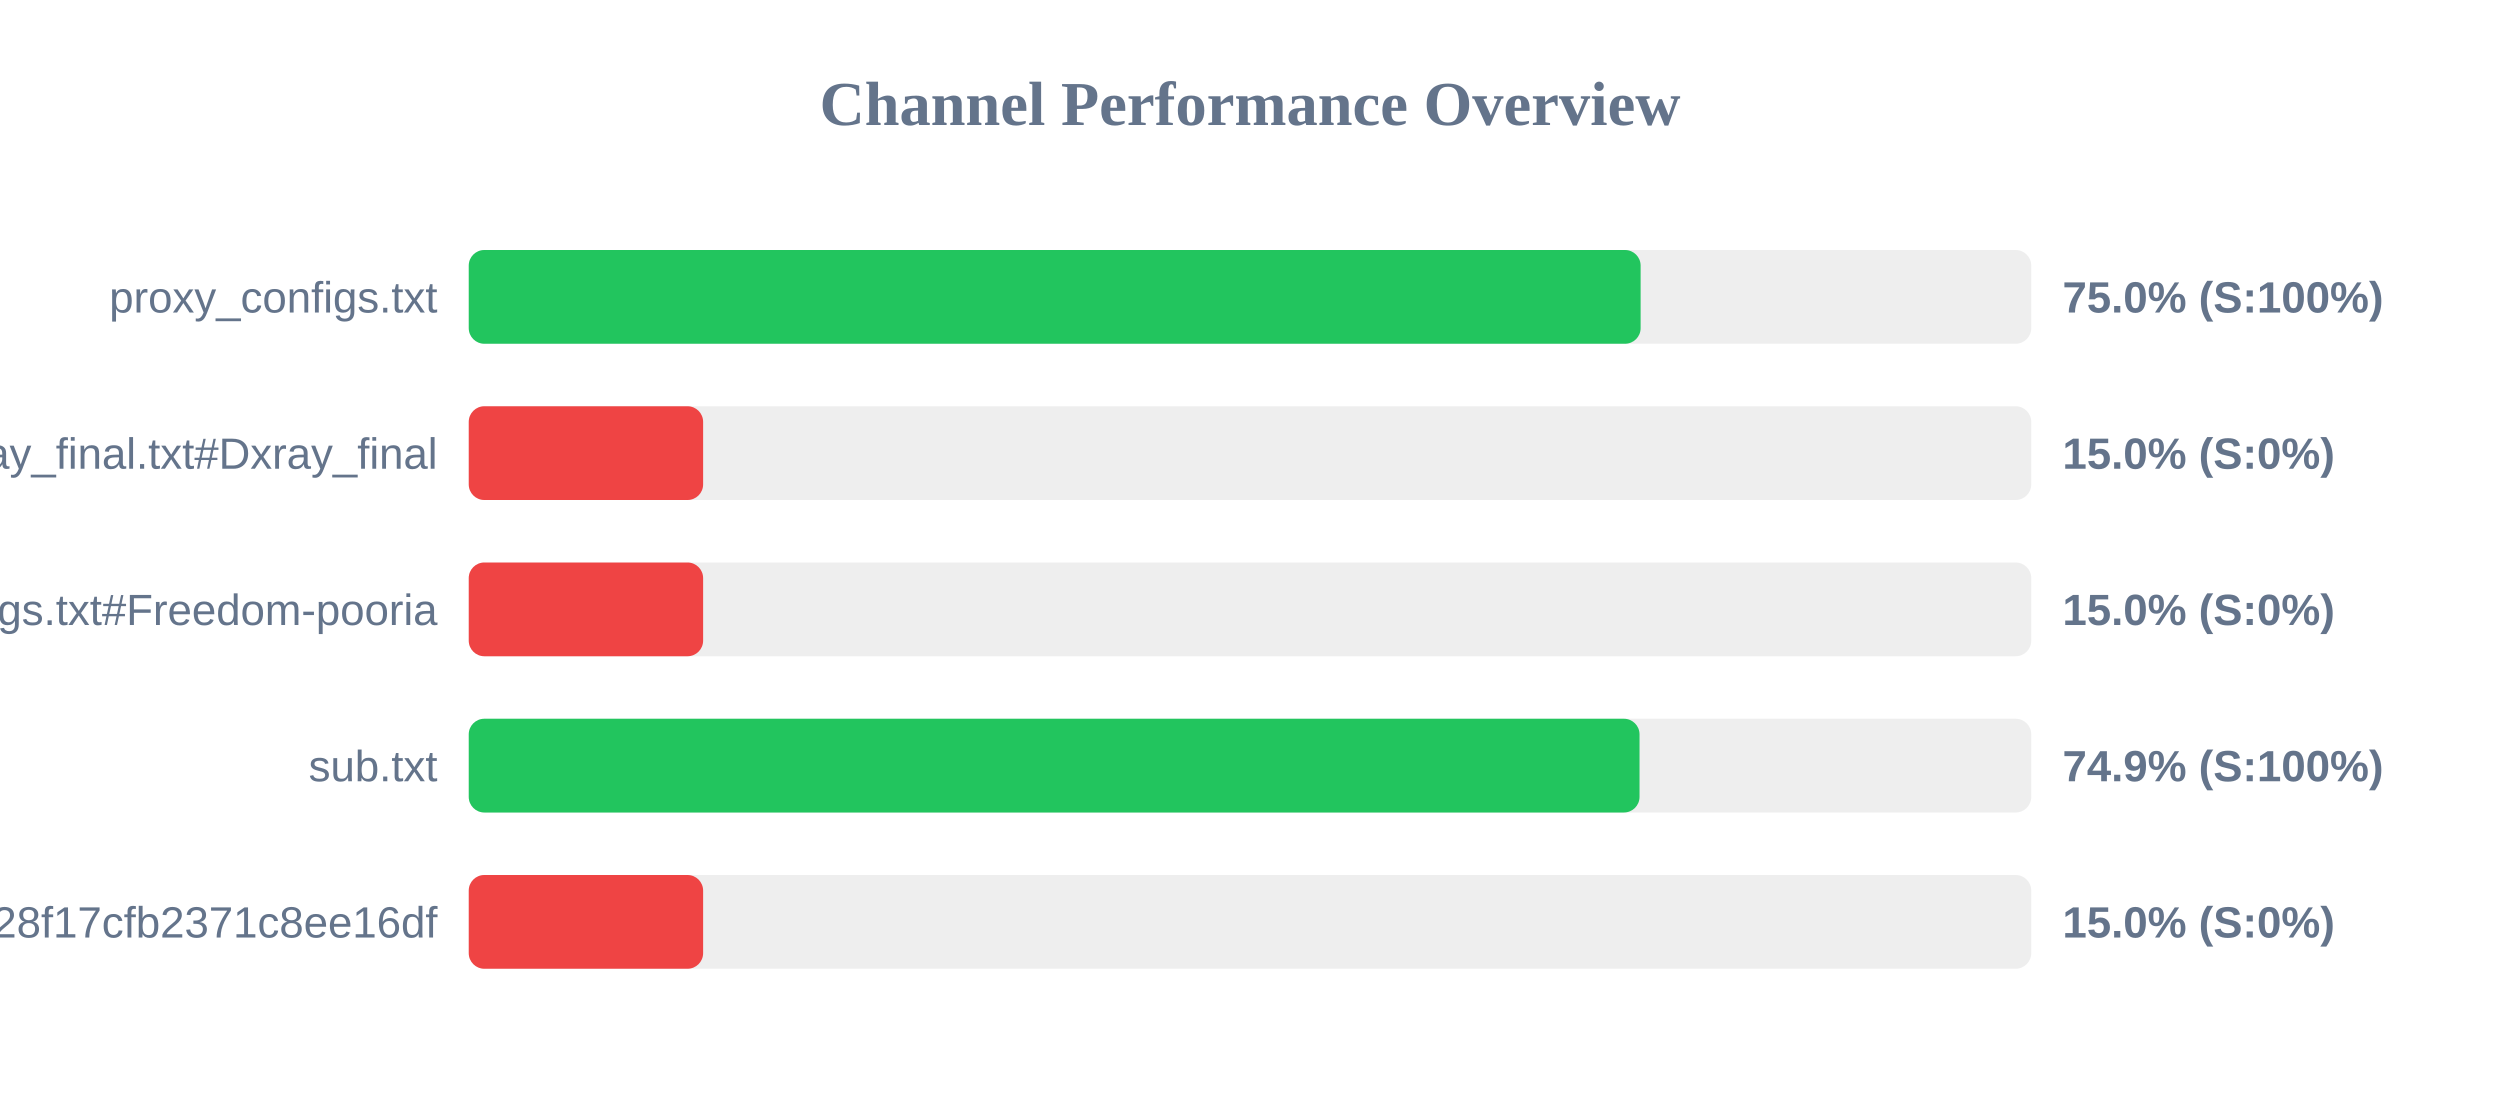
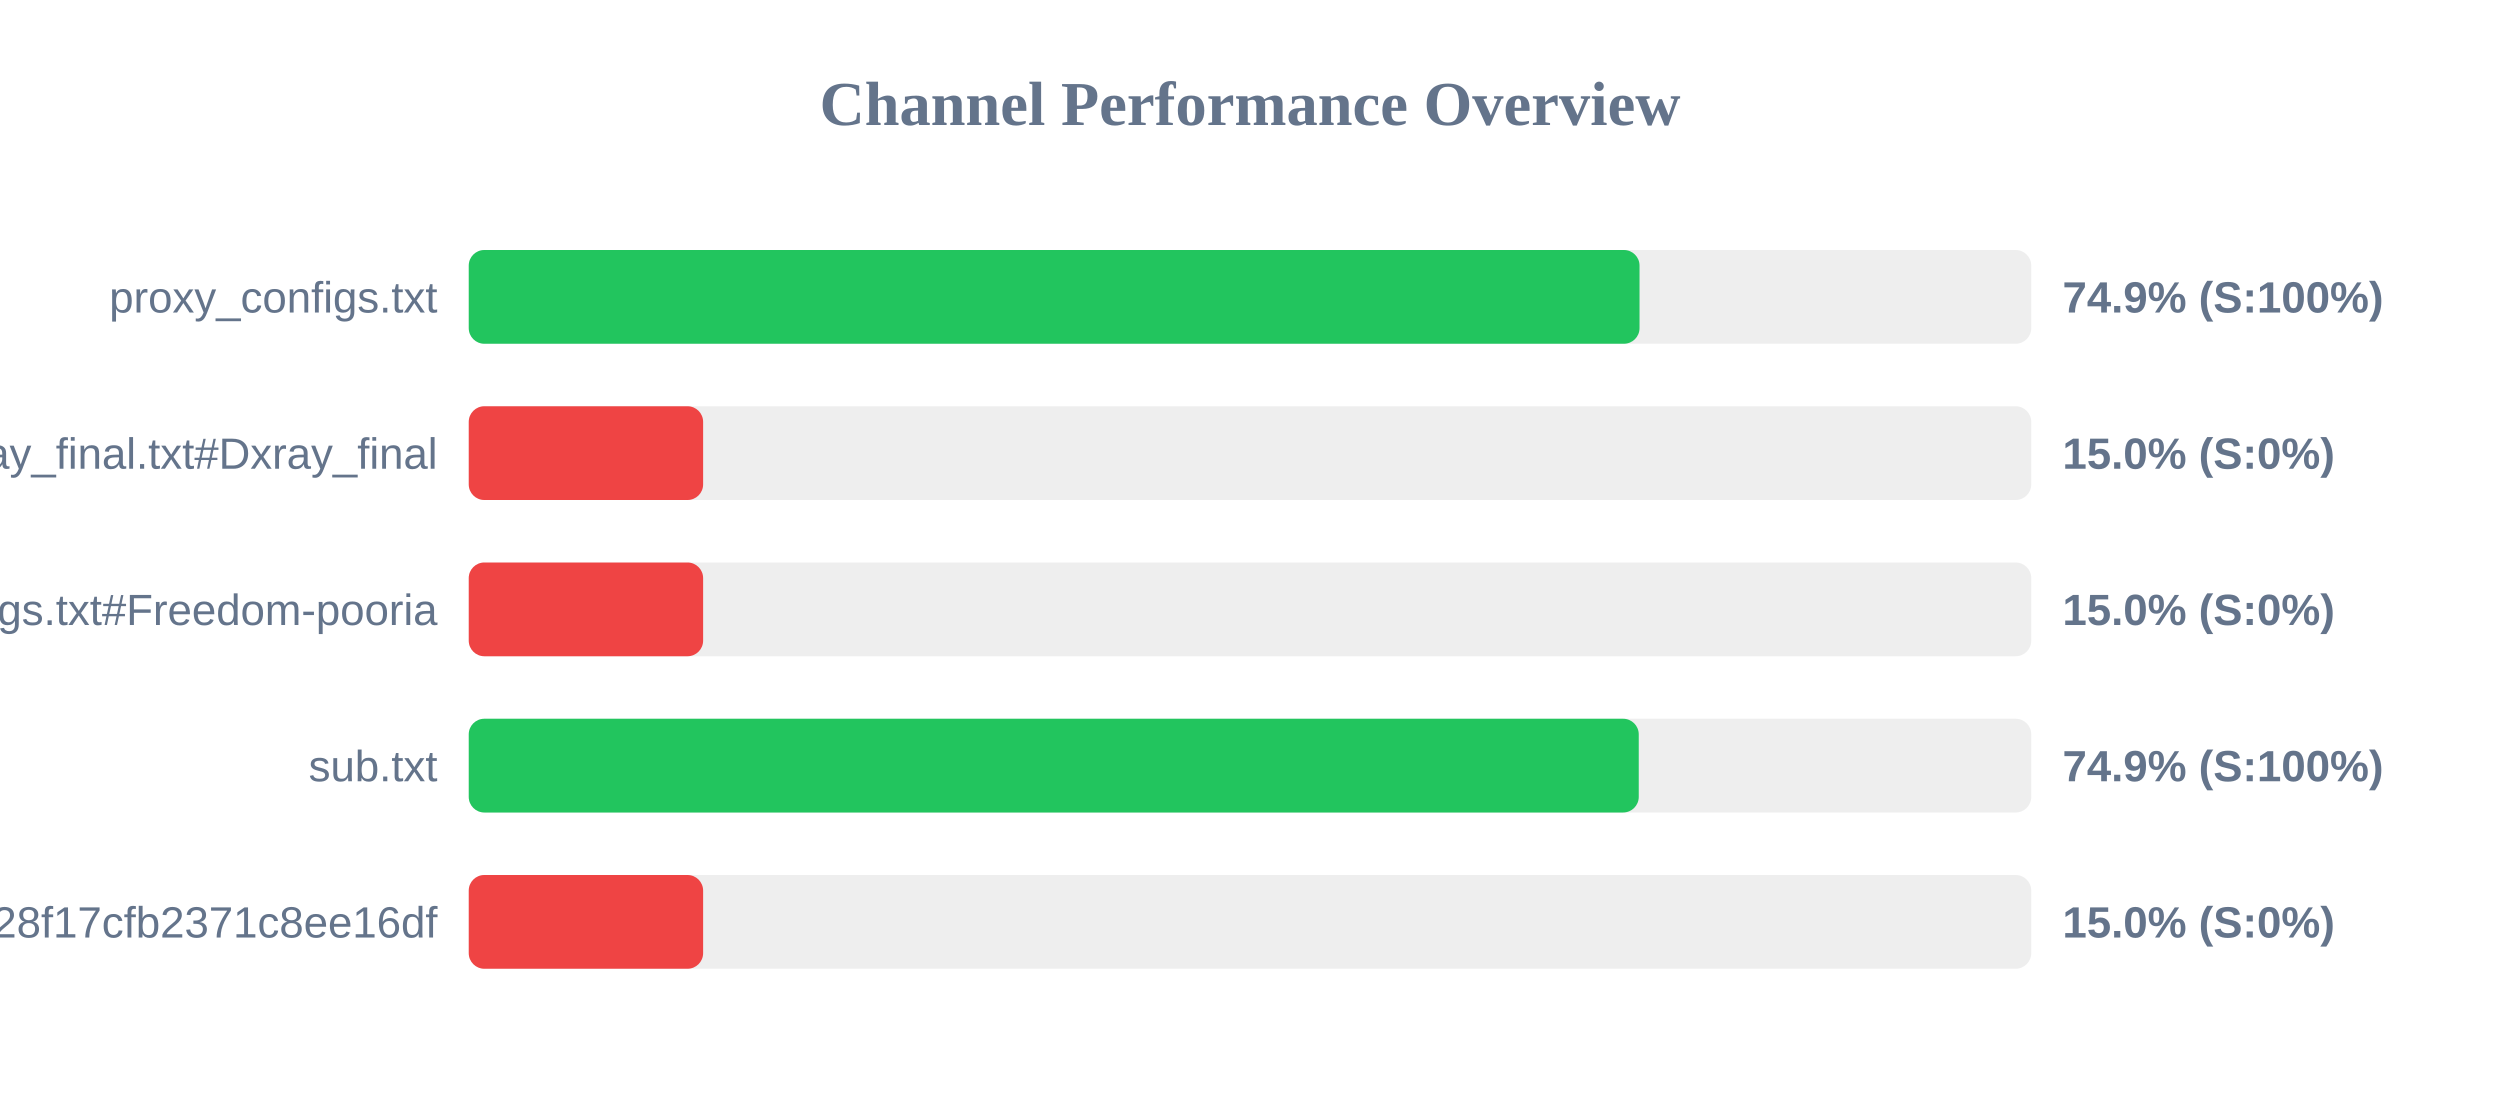
<svg xmlns="http://www.w3.org/2000/svg" width="800" height="350" version="1.1">
  <style>
        .row { font: 14px Arial; fill: #64748b; }
        .score { font: bold 14px Arial; fill: #64748b; }
    </style>
  <text x="400" y="40" text-anchor="middle" font-size="20px" font-weight="bold" fill="#64748b">Channel Performance Overview</text>
  <rect x="150" y="80" width="500" height="30" fill="#eee" rx="5" />
-   <rect x="150" y="80" width="375.0" height="30" fill="#22c55e" rx="5" />
+   <rect x="150" y="80" width="374.65" height="30" fill="#22c55e" rx="5" />
  <text x="140" y="100" text-anchor="end" class="row">proxy_configs.txt</text>
-   <text x="660" y="100" text-anchor="start" class="score">75.0% (S:100%)</text>
+   <text x="660" y="100" text-anchor="start" class="score">74.9% (S:100%)</text>
  <rect x="150" y="130" width="500" height="30" fill="#eee" rx="5" />
  <rect x="150" y="130" width="75.0" height="30" fill="#ef4444" rx="5" />
  <text x="140" y="150" text-anchor="end" class="row">xray_final.txt#Dxray_final</text>
  <text x="660" y="150" text-anchor="start" class="score">15.0% (S:0%)</text>
  <rect x="150" y="180" width="500" height="30" fill="#eee" rx="5" />
  <rect x="150" y="180" width="75.0" height="30" fill="#ef4444" rx="5" />
  <text x="140" y="200" text-anchor="end" class="row">v2ray_configs.txt#Freedom-pooria</text>
  <text x="660" y="200" text-anchor="start" class="score">15.0% (S:0%)</text>
  <rect x="150" y="230" width="500" height="30" fill="#eee" rx="5" />
-   <rect x="150" y="230" width="374.65" height="30" fill="#22c55e" rx="5" />
+   <rect x="150" y="230" width="374.4" height="30" fill="#22c55e" rx="5" />
  <text x="140" y="250" text-anchor="end" class="row">sub.txt</text>
  <text x="660" y="250" text-anchor="start" class="score">74.9% (S:100%)</text>
  <rect x="150" y="280" width="500" height="30" fill="#eee" rx="5" />
  <rect x="150" y="280" width="75.0" height="30" fill="#ef4444" rx="5" />
  <text x="140" y="300" text-anchor="end" class="row">?token=fedfed7b41b828f17cfb2371c8ee16df</text>
  <text x="660" y="300" text-anchor="start" class="score">15.0% (S:0%)</text>
</svg>
